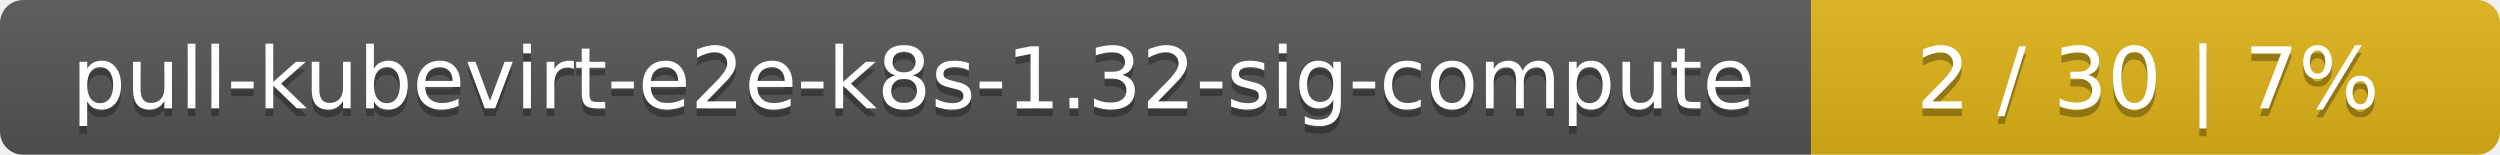
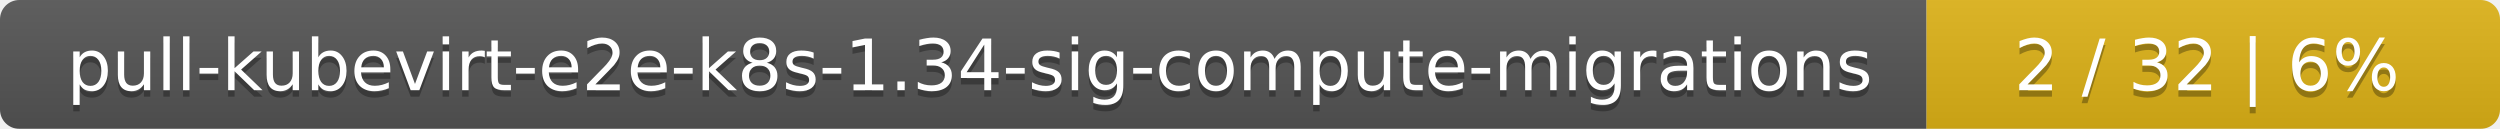
- <svg xmlns="http://www.w3.org/2000/svg" width="323" height="20">
+ <svg xmlns="http://www.w3.org/2000/svg" width="388" height="20">
  <linearGradient id="smooth" x2="0" y2="100%">
    <stop offset="0" stop-color="#bbb" stop-opacity=".1" />
    <stop offset="1" stop-opacity=".1" />
  </linearGradient>
  <mask id="round">
-     <rect width="323" height="20" rx="3" fill="#fff" />
+     <rect width="388" height="20" rx="3" fill="#fff" />
  </mask>
  <g mask="url(#round)">
-     <rect width="234" height="20" fill="#555" />
-     <rect x="234" width="89" height="20" fill="#dfb317" />
-     <rect width="323" height="20" fill="url(#smooth)" />
+     <rect width="299" height="20" fill="#555" />
+     <rect x="299" width="89" height="20" fill="#dfb317" />
+     <rect width="388" height="20" fill="url(#smooth)" />
  </g>
  <g fill="#fff" text-anchor="middle" font-family="DejaVu Sans,Verdana,Geneva,sans-serif" font-size="11">
-     <text x="118" y="15" fill="#010101" fill-opacity=".3">pull-kubevirt-e2e-k8s-1.32-sig-compute</text>
-     <text x="118" y="14">pull-kubevirt-e2e-k8s-1.32-sig-compute</text>
-     <text x="277.5" y="15" fill="#010101" fill-opacity=".3">2 / 30    |    7%</text>
-     <text x="277.5" y="14">2 / 30    |    7%</text>
+     <text x="150.5" y="15" fill="#010101" fill-opacity=".3">pull-kubevirt-e2e-k8s-1.34-sig-compute-migrations</text>
+     <text x="150.5" y="14">pull-kubevirt-e2e-k8s-1.34-sig-compute-migrations</text>
+     <text x="342.5" y="15" fill="#010101" fill-opacity=".3">2 / 32    |    6%</text>
+     <text x="342.5" y="14">2 / 32    |    6%</text>
  </g>
</svg>
